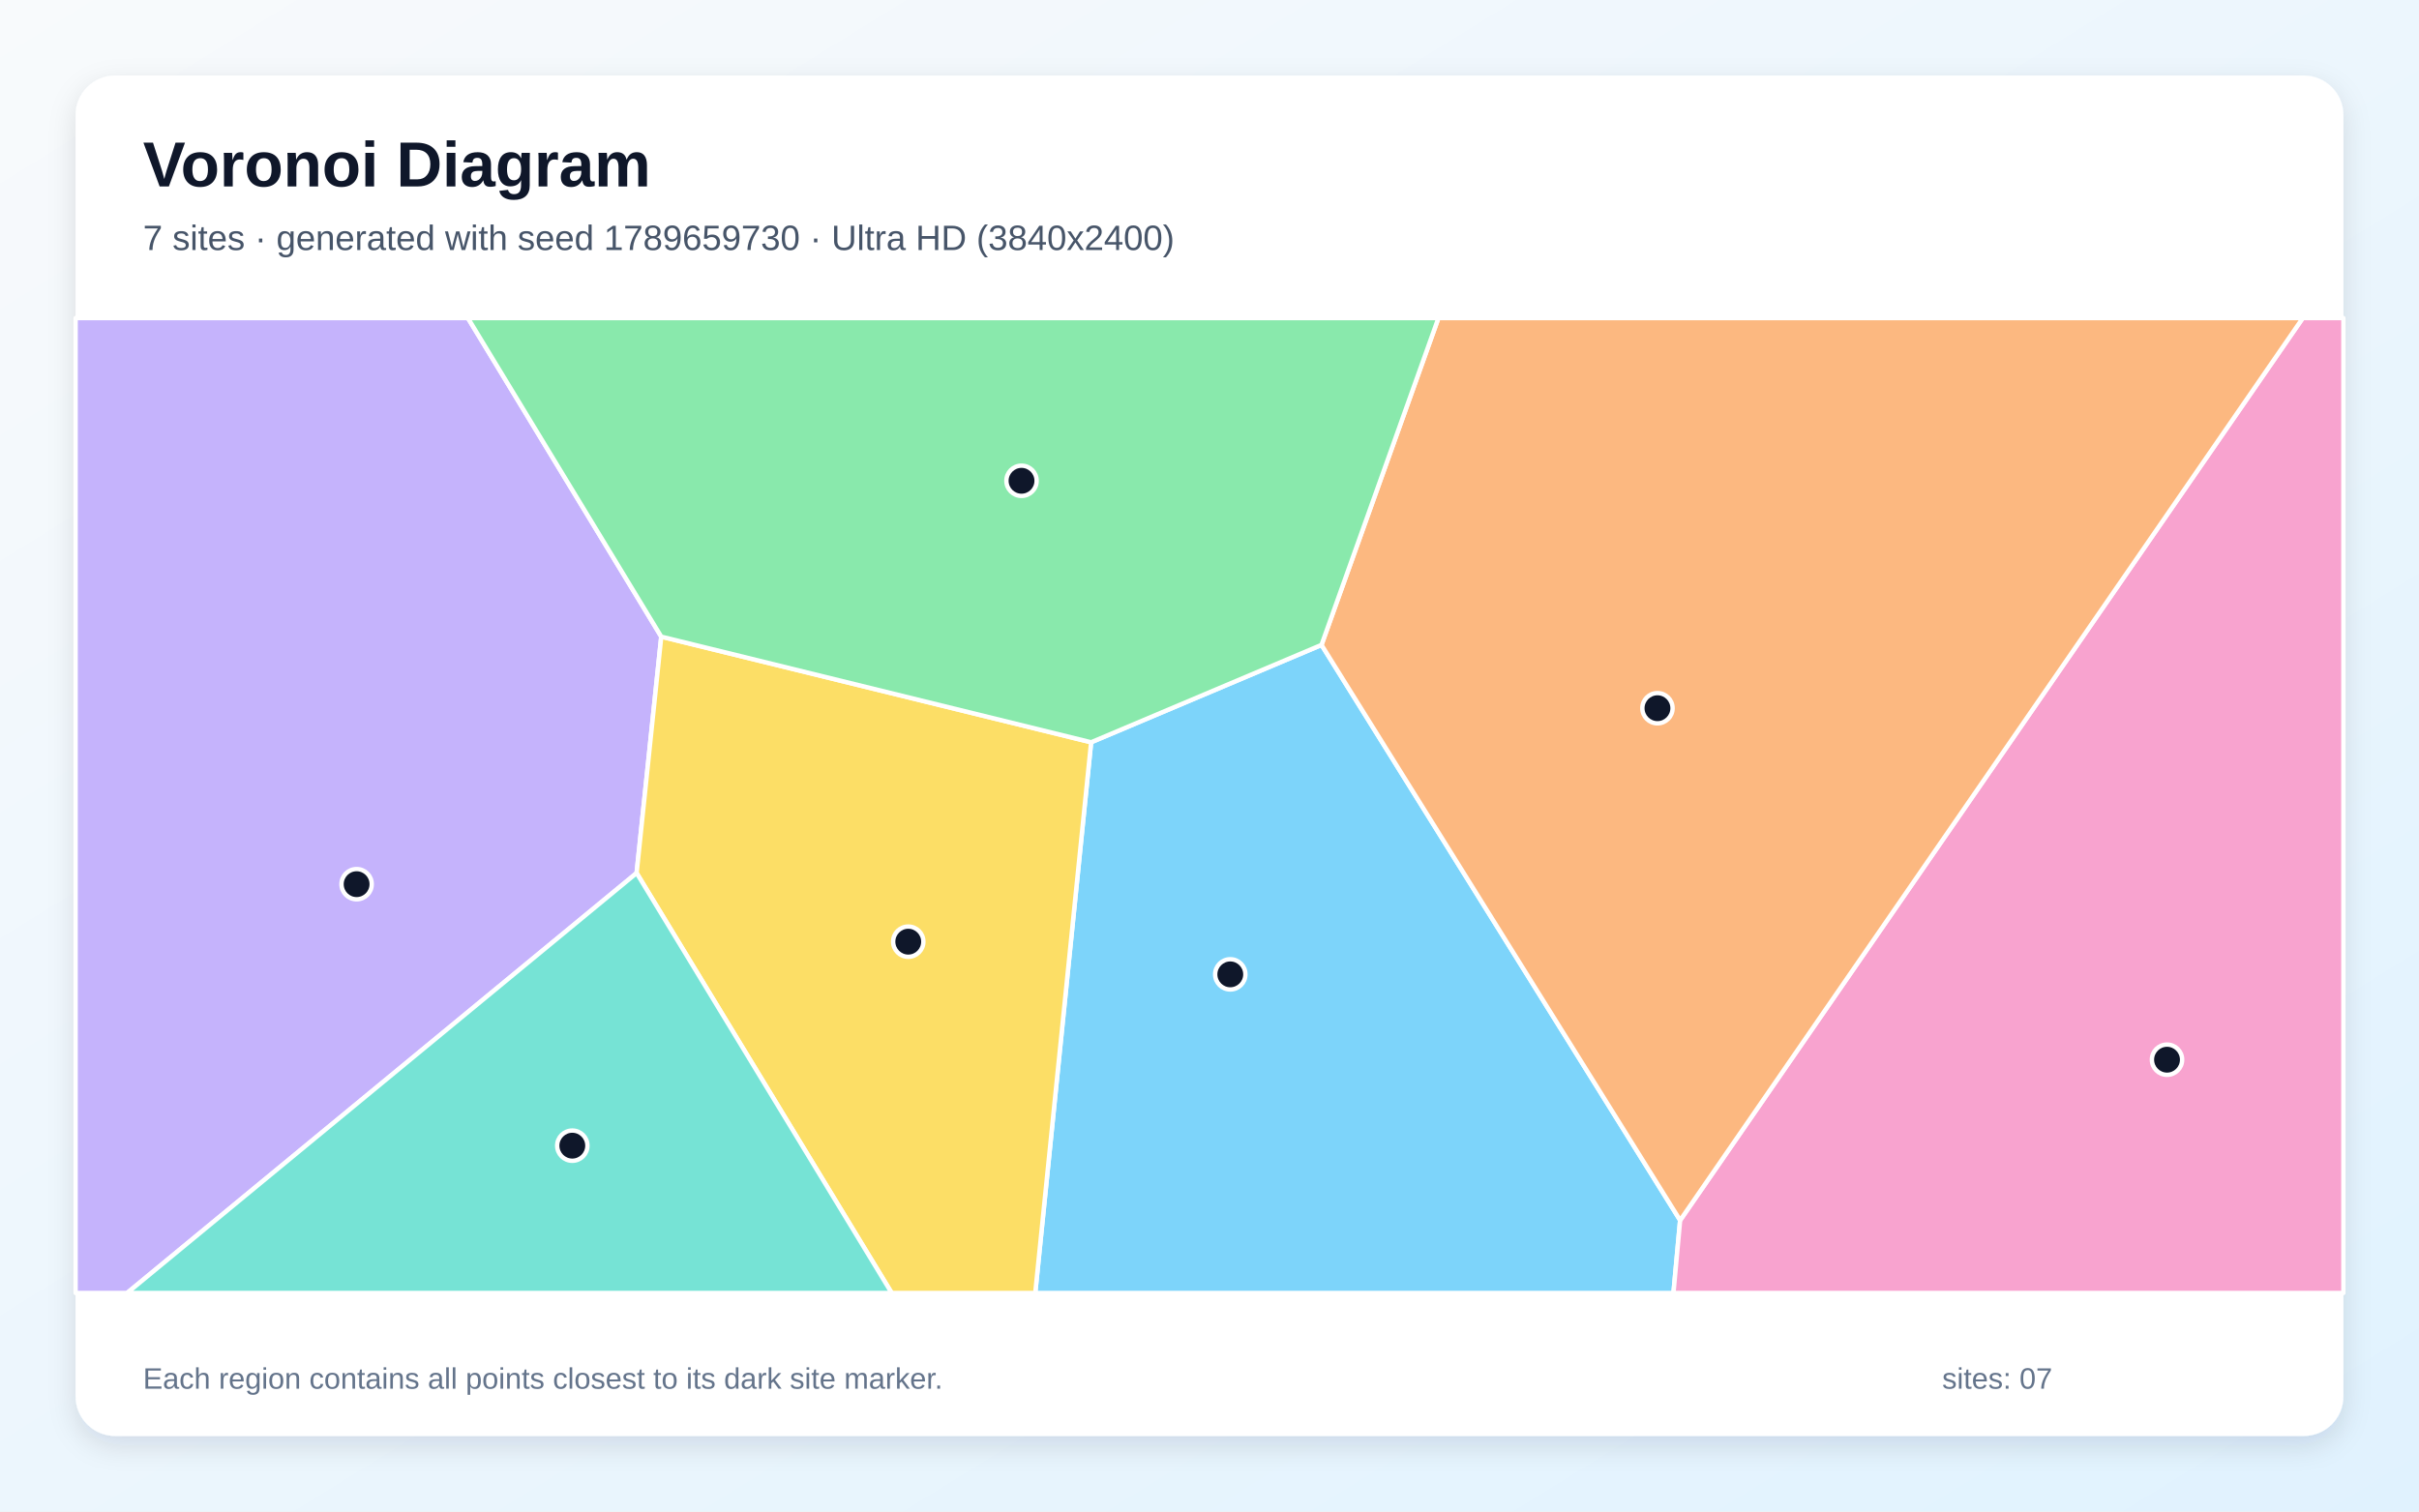
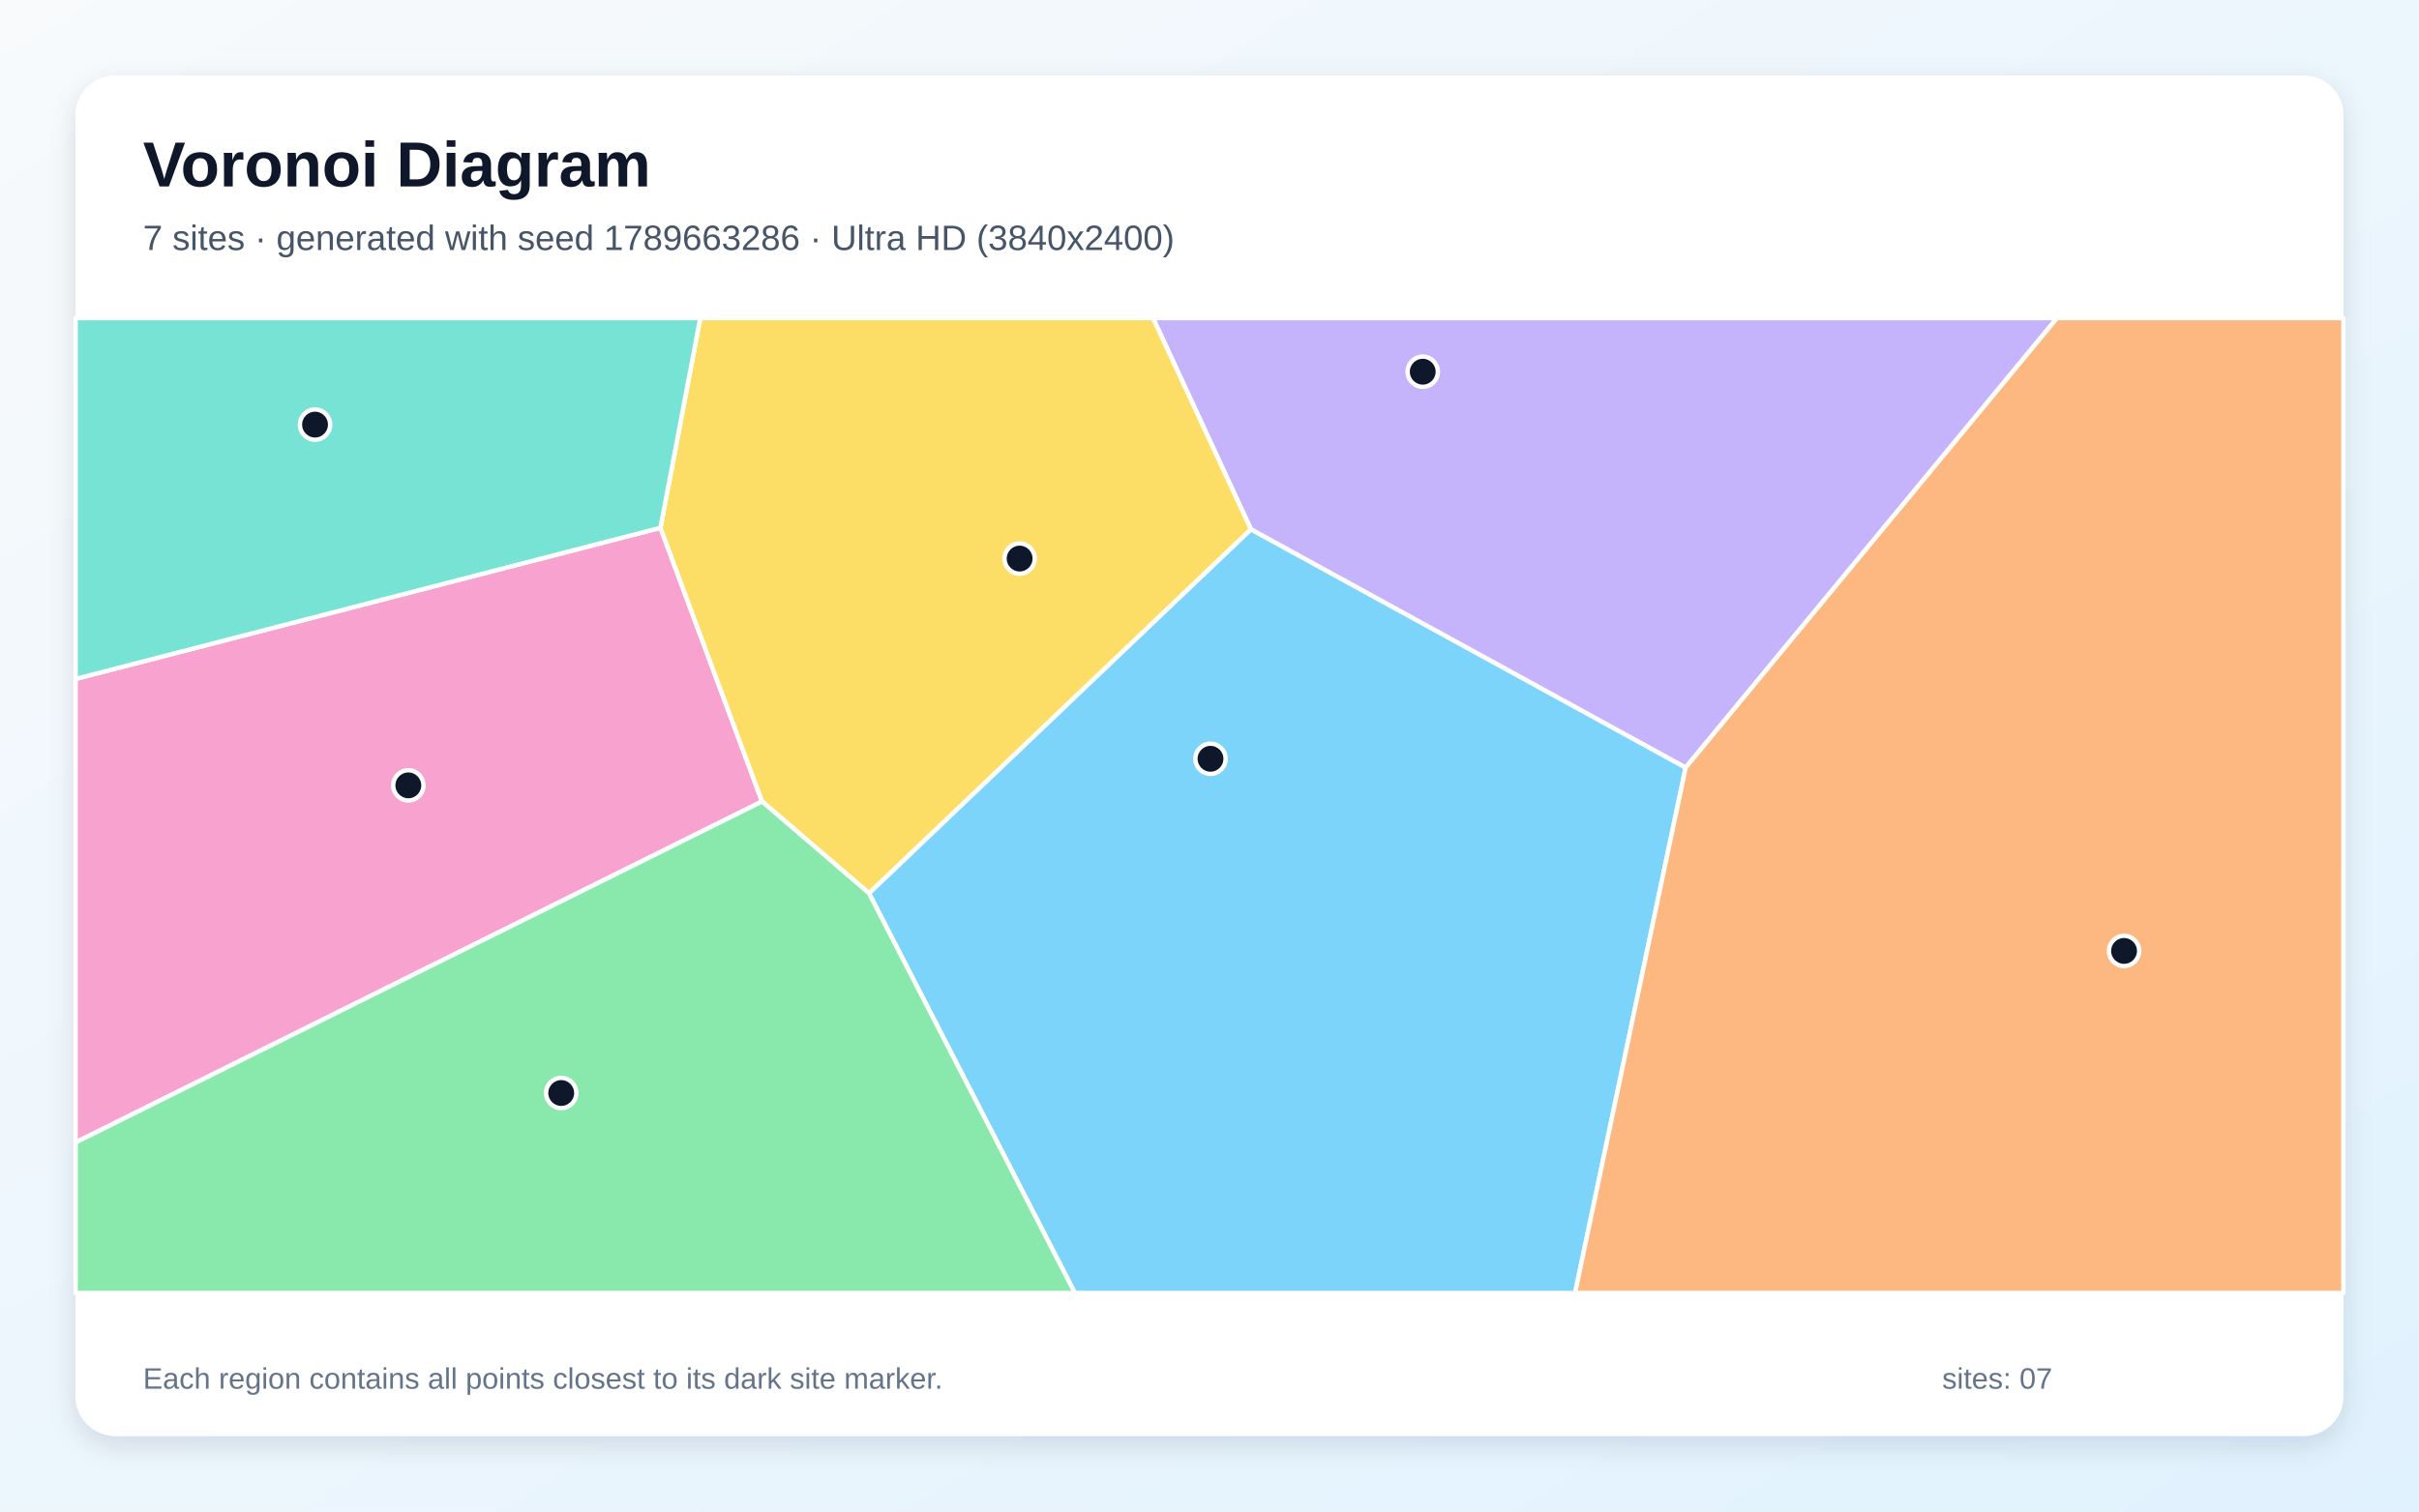
<svg xmlns="http://www.w3.org/2000/svg" width="3840" height="2400" viewBox="0 0 3840 2400" role="img" aria-labelledby="title description">
  <defs>
    <linearGradient id="background" x1="0" y1="0" x2="1" y2="1">
      <stop stop-color="#F8FAFC" />
      <stop offset="1" stop-color="#E0F2FE" />
    </linearGradient>
    <filter id="shadow" x="-5%" y="-5%" width="110%" height="110%">
      <feDropShadow dx="0" dy="15" stdDeviation="22" flood-color="#0F172A" flood-opacity=".12" />
    </filter>
  </defs>
  <rect width="3840" height="2400" fill="url(#background)" />
  <rect x="120" y="120" width="3600" height="2160" rx="63" fill="#FFFFFF" filter="url(#shadow)" />
  <g font-family="Arial, sans-serif">
    <text x="227" y="296" font-size="101" font-weight="700" fill="#0F172A">Voronoi Diagram</text>
-     <text x="227" y="397" font-size="56" fill="#475569">7 sites · generated with seed 1789659730 · Ultra HD (3840x2400)</text>
+     <text x="227" y="397" font-size="56" fill="#475569">7 sites · generated with seed 1789663286 · Ultra HD (3840x2400)</text>
  </g>
  <g stroke="#FFFFFF" stroke-width="7" stroke-linejoin="round">
-     <polygon points="1732.1,1178.6 2097.8,1024.0 2667.1,1937.6 2656.5,2053.0 1643.4,2053.0" fill="#38BDF8" fill-opacity="0.65" />
-     <polygon points="120.0,505.0 742.8,505.0 1049.7,1010.9 1010.6,1386.2 201.8,2053.0 120.0,2053.0" fill="#A78BFA" fill-opacity="0.65" />
-     <polygon points="2667.1,1937.6 3655.5,505.0 3720.0,505.0 3720.0,2053.0 2656.5,2053.0" fill="#F472B6" fill-opacity="0.65" />
-     <polygon points="2667.1,1937.6 2097.8,1024.0 2283.4,505.0 3655.5,505.0" fill="#FB923C" fill-opacity="0.65" />
-     <polygon points="1010.6,1386.2 1049.7,1010.9 1732.1,1178.6 1643.4,2053.0 1415.5,2053.0" fill="#FACC15" fill-opacity="0.65" />
-     <polygon points="2097.8,1024.0 1732.1,1178.6 1049.7,1010.9 742.8,505.0 2283.4,505.0" fill="#4ADE80" fill-opacity="0.65" />
-     <polygon points="1010.6,1386.2 1415.5,2053.0 201.8,2053.0" fill="#2DD4BF" fill-opacity="0.65" />
+     <polygon points="1379.4,1418.2 1985.7,840.3 2675.9,1218.7 2500.3,2053.0 1706.3,2053.0" fill="#38BDF8" fill-opacity="0.65" />
+     <polygon points="2675.9,1218.7 1985.7,840.3 1830.3,505.0 3265.4,505.0" fill="#A78BFA" fill-opacity="0.65" />
+     <polygon points="120.0,1814.0 120.0,1078.0 1048.4,838.0 1209.7,1272.6" fill="#F472B6" fill-opacity="0.65" />
+     <polygon points="2675.9,1218.7 3265.4,505.0 3720.0,505.0 3720.0,2053.0 2500.3,2053.0" fill="#FB923C" fill-opacity="0.65" />
+     <polygon points="1209.7,1272.6 1048.4,838.0 1111.7,505.0 1830.3,505.0 1985.7,840.3 1379.4,1418.2" fill="#FACC15" fill-opacity="0.65" />
+     <polygon points="120.0,1814.0 1209.7,1272.6 1379.4,1418.2 1706.3,2053.0 120.0,2053.0" fill="#4ADE80" fill-opacity="0.65" />
+     <polygon points="1048.4,838.0 120.0,1078.0 120.0,505.0 1111.7,505.0" fill="#2DD4BF" fill-opacity="0.65" />
  </g>
  <g>
-     <circle cx="1953.0" cy="1547.1" r="24" fill="#0F172A" stroke="#FFFFFF" stroke-width="7" />
-     <circle cx="566.1" cy="1403.9" r="24" fill="#0F172A" stroke="#FFFFFF" stroke-width="7" />
-     <circle cx="3440.0" cy="1682.6" r="24" fill="#0F172A" stroke="#FFFFFF" stroke-width="7" />
-     <circle cx="2631.1" cy="1124.5" r="24" fill="#0F172A" stroke="#FFFFFF" stroke-width="7" />
-     <circle cx="1441.8" cy="1495.2" r="24" fill="#0F172A" stroke="#FFFFFF" stroke-width="7" />
-     <circle cx="1621.6" cy="763.4" r="24" fill="#0F172A" stroke="#FFFFFF" stroke-width="7" />
-     <circle cx="908.5" cy="1819.1" r="24" fill="#0F172A" stroke="#FFFFFF" stroke-width="7" />
+     <circle cx="1921.6" cy="1204.8" r="24" fill="#0F172A" stroke="#FFFFFF" stroke-width="7" />
+     <circle cx="2258.5" cy="590.2" r="24" fill="#0F172A" stroke="#FFFFFF" stroke-width="7" />
+     <circle cx="648.2" cy="1247.0" r="24" fill="#0F172A" stroke="#FFFFFF" stroke-width="7" />
+     <circle cx="3371.8" cy="1509.9" r="24" fill="#0F172A" stroke="#FFFFFF" stroke-width="7" />
+     <circle cx="1618.6" cy="886.9" r="24" fill="#0F172A" stroke="#FFFFFF" stroke-width="7" />
+     <circle cx="890.9" cy="1735.5" r="24" fill="#0F172A" stroke="#FFFFFF" stroke-width="7" />
+     <circle cx="500.1" cy="674.2" r="24" fill="#0F172A" stroke="#FFFFFF" stroke-width="7" />
  </g>
  <g font-family="Arial, sans-serif" font-size="47" fill="#64748B">
    <text x="227" y="2205">Each region contains all points closest to its dark site marker.</text>
    <text x="3083" y="2205">sites: 07</text>
  </g>
</svg>
